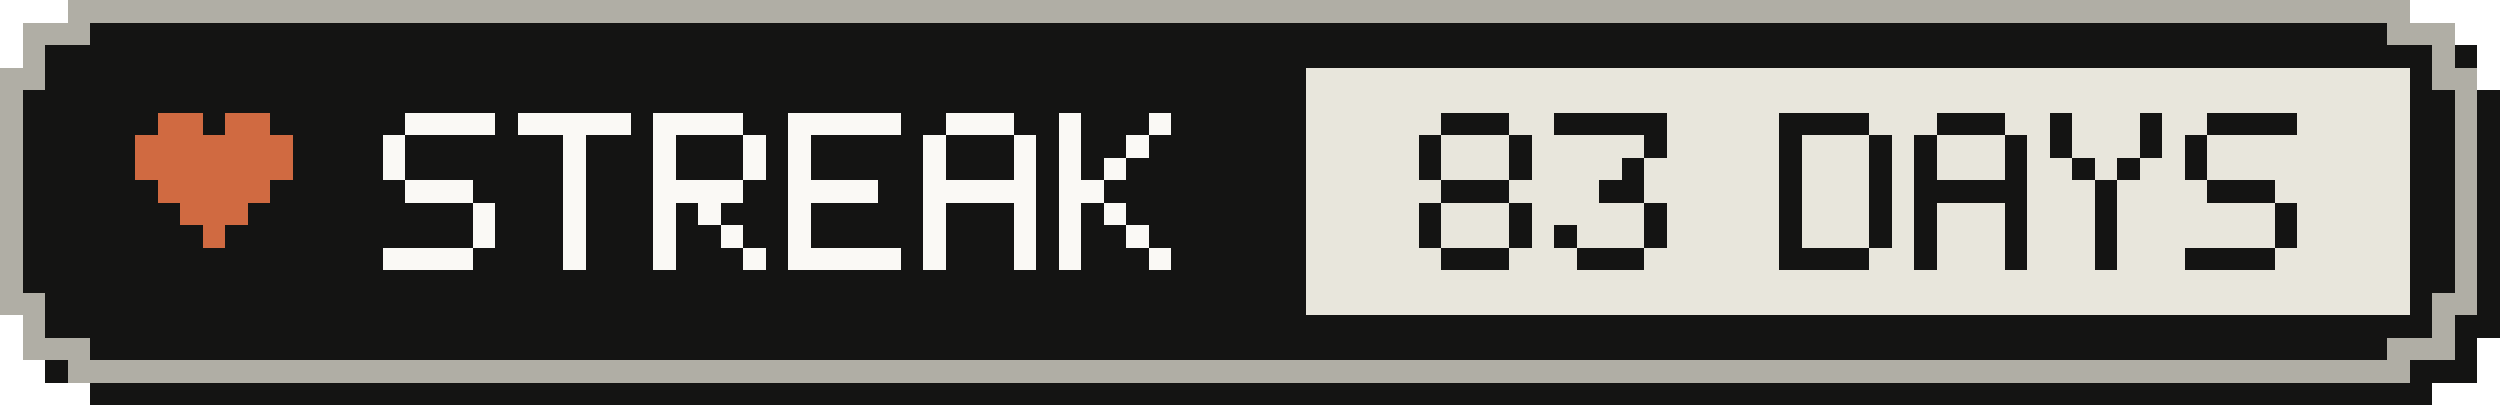
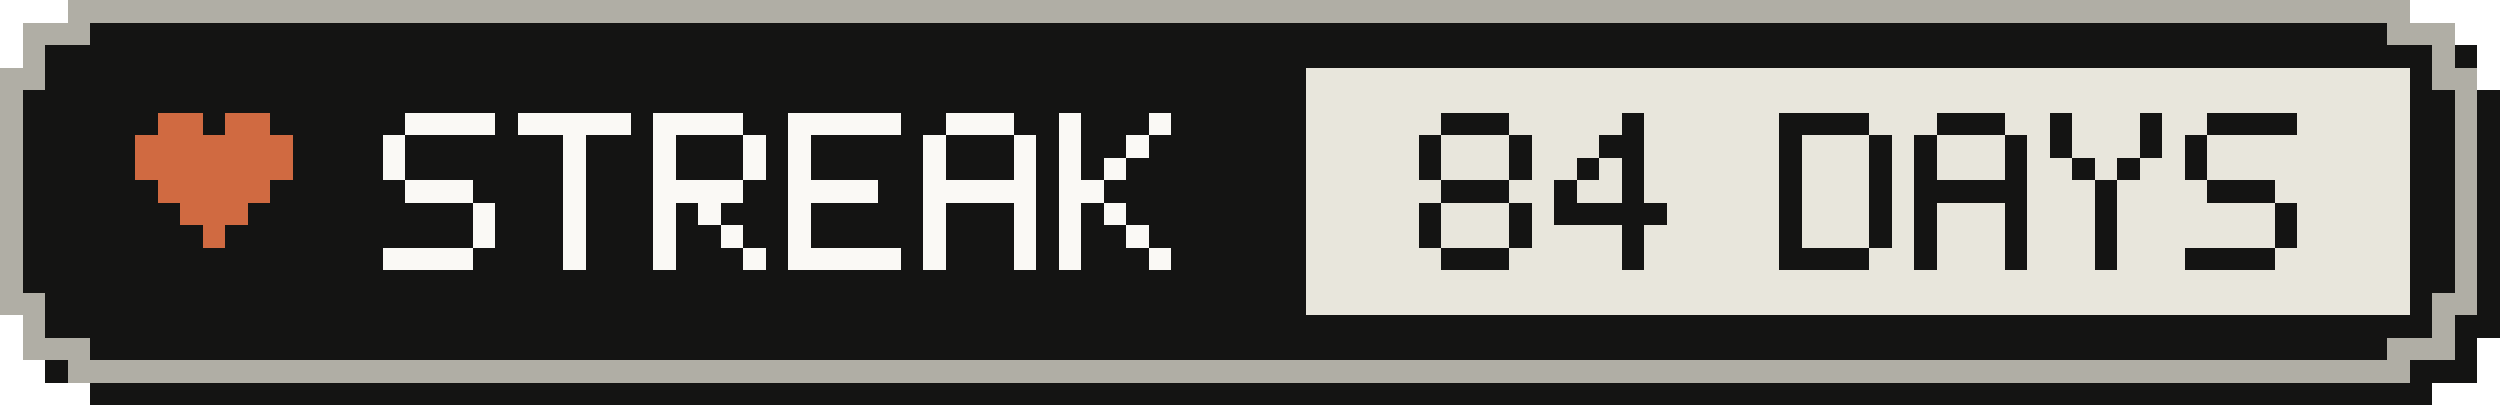
- <svg xmlns="http://www.w3.org/2000/svg" width="111" height="18" viewBox="0 0 111 18" role="img" aria-label="Active-day streak: 83 Days">
+ <svg xmlns="http://www.w3.org/2000/svg" width="111" height="18" viewBox="0 0 111 18" role="img" aria-label="Active-day streak: 84 Days">
  <g shape-rendering="crispEdges">
    <path fill="#141413" d="M4,1 H108 V2 H110 V4 H111 V15 H110 V17 H108 V18 H4 V17 H2 V15 H1 V4 H2 V2 H4 Z" />
    <path fill="#b0aea5" d="M3,0 H107 V1 H109 V3 H110 V14 H109 V16 H107 V17 H3 V16 H1 V14 H0 V3 H1 V1 H3 Z" />
    <path fill="#141413" d="M4,1 H106 V2 H108 V4 H109 V13 H108 V15 H106 V16 H4 V15 H2 V13 H1 V4 H2 V2 H4 Z" />
    <rect fill="#e8e6dc" x="58" y="3" width="49" height="11" />
    <g fill="#d06a41">
      <rect x="7" y="5" width="2" height="1" />
      <rect x="10" y="5" width="2" height="1" />
      <rect x="6" y="6" width="7" height="1" />
      <rect x="6" y="7" width="7" height="1" />
      <rect x="7" y="8" width="5" height="1" />
      <rect x="8" y="9" width="3" height="1" />
      <rect x="9" y="10" width="1" height="1" />
    </g>
    <g fill="#faf9f5">
      <rect x="18" y="5" width="4" height="1" />
      <rect x="17" y="6" width="1" height="1" />
      <rect x="17" y="7" width="1" height="1" />
      <rect x="18" y="8" width="3" height="1" />
      <rect x="21" y="9" width="1" height="1" />
      <rect x="21" y="10" width="1" height="1" />
      <rect x="17" y="11" width="4" height="1" />
      <rect x="23" y="5" width="5" height="1" />
      <rect x="25" y="6" width="1" height="1" />
      <rect x="25" y="7" width="1" height="1" />
      <rect x="25" y="8" width="1" height="1" />
      <rect x="25" y="9" width="1" height="1" />
      <rect x="25" y="10" width="1" height="1" />
      <rect x="25" y="11" width="1" height="1" />
      <rect x="29" y="5" width="4" height="1" />
      <rect x="29" y="6" width="1" height="1" />
      <rect x="33" y="6" width="1" height="1" />
      <rect x="29" y="7" width="1" height="1" />
      <rect x="33" y="7" width="1" height="1" />
      <rect x="29" y="8" width="4" height="1" />
      <rect x="29" y="9" width="1" height="1" />
      <rect x="31" y="9" width="1" height="1" />
      <rect x="29" y="10" width="1" height="1" />
      <rect x="32" y="10" width="1" height="1" />
      <rect x="29" y="11" width="1" height="1" />
      <rect x="33" y="11" width="1" height="1" />
      <rect x="35" y="5" width="5" height="1" />
      <rect x="35" y="6" width="1" height="1" />
      <rect x="35" y="7" width="1" height="1" />
      <rect x="35" y="8" width="4" height="1" />
      <rect x="35" y="9" width="1" height="1" />
      <rect x="35" y="10" width="1" height="1" />
      <rect x="35" y="11" width="5" height="1" />
      <rect x="42" y="5" width="3" height="1" />
      <rect x="41" y="6" width="1" height="1" />
      <rect x="45" y="6" width="1" height="1" />
      <rect x="41" y="7" width="1" height="1" />
      <rect x="45" y="7" width="1" height="1" />
      <rect x="41" y="8" width="5" height="1" />
      <rect x="41" y="9" width="1" height="1" />
      <rect x="45" y="9" width="1" height="1" />
      <rect x="41" y="10" width="1" height="1" />
      <rect x="45" y="10" width="1" height="1" />
      <rect x="41" y="11" width="1" height="1" />
      <rect x="45" y="11" width="1" height="1" />
      <rect x="47" y="5" width="1" height="1" />
      <rect x="51" y="5" width="1" height="1" />
      <rect x="47" y="6" width="1" height="1" />
      <rect x="50" y="6" width="1" height="1" />
      <rect x="47" y="7" width="1" height="1" />
      <rect x="49" y="7" width="1" height="1" />
      <rect x="47" y="8" width="2" height="1" />
      <rect x="47" y="9" width="1" height="1" />
      <rect x="49" y="9" width="1" height="1" />
      <rect x="47" y="10" width="1" height="1" />
      <rect x="50" y="10" width="1" height="1" />
      <rect x="47" y="11" width="1" height="1" />
      <rect x="51" y="11" width="1" height="1" />
    </g>
    <g fill="#141413">
      <rect x="64" y="5" width="3" height="1" />
      <rect x="63" y="6" width="1" height="1" />
      <rect x="67" y="6" width="1" height="1" />
      <rect x="63" y="7" width="1" height="1" />
      <rect x="67" y="7" width="1" height="1" />
      <rect x="64" y="8" width="3" height="1" />
      <rect x="63" y="9" width="1" height="1" />
      <rect x="67" y="9" width="1" height="1" />
      <rect x="63" y="10" width="1" height="1" />
      <rect x="67" y="10" width="1" height="1" />
      <rect x="64" y="11" width="3" height="1" />
-       <rect x="69" y="5" width="5" height="1" />
-       <rect x="73" y="6" width="1" height="1" />
+       <rect x="72" y="5" width="1" height="1" />
+       <rect x="71" y="6" width="2" height="1" />
+       <rect x="70" y="7" width="1" height="1" />
      <rect x="72" y="7" width="1" height="1" />
-       <rect x="71" y="8" width="2" height="1" />
-       <rect x="73" y="9" width="1" height="1" />
-       <rect x="69" y="10" width="1" height="1" />
-       <rect x="73" y="10" width="1" height="1" />
-       <rect x="70" y="11" width="3" height="1" />
+       <rect x="69" y="8" width="1" height="1" />
+       <rect x="72" y="8" width="1" height="1" />
+       <rect x="69" y="9" width="5" height="1" />
+       <rect x="72" y="10" width="1" height="1" />
+       <rect x="72" y="11" width="1" height="1" />
      <rect x="79" y="5" width="4" height="1" />
      <rect x="79" y="6" width="1" height="1" />
      <rect x="83" y="6" width="1" height="1" />
      <rect x="79" y="7" width="1" height="1" />
      <rect x="83" y="7" width="1" height="1" />
      <rect x="79" y="8" width="1" height="1" />
      <rect x="83" y="8" width="1" height="1" />
      <rect x="79" y="9" width="1" height="1" />
      <rect x="83" y="9" width="1" height="1" />
      <rect x="79" y="10" width="1" height="1" />
      <rect x="83" y="10" width="1" height="1" />
      <rect x="79" y="11" width="4" height="1" />
      <rect x="86" y="5" width="3" height="1" />
      <rect x="85" y="6" width="1" height="1" />
      <rect x="89" y="6" width="1" height="1" />
      <rect x="85" y="7" width="1" height="1" />
      <rect x="89" y="7" width="1" height="1" />
      <rect x="85" y="8" width="5" height="1" />
      <rect x="85" y="9" width="1" height="1" />
      <rect x="89" y="9" width="1" height="1" />
      <rect x="85" y="10" width="1" height="1" />
      <rect x="89" y="10" width="1" height="1" />
      <rect x="85" y="11" width="1" height="1" />
      <rect x="89" y="11" width="1" height="1" />
      <rect x="91" y="5" width="1" height="1" />
      <rect x="95" y="5" width="1" height="1" />
      <rect x="91" y="6" width="1" height="1" />
      <rect x="95" y="6" width="1" height="1" />
      <rect x="92" y="7" width="1" height="1" />
      <rect x="94" y="7" width="1" height="1" />
      <rect x="93" y="8" width="1" height="1" />
      <rect x="93" y="9" width="1" height="1" />
      <rect x="93" y="10" width="1" height="1" />
      <rect x="93" y="11" width="1" height="1" />
      <rect x="98" y="5" width="4" height="1" />
      <rect x="97" y="6" width="1" height="1" />
      <rect x="97" y="7" width="1" height="1" />
      <rect x="98" y="8" width="3" height="1" />
      <rect x="101" y="9" width="1" height="1" />
      <rect x="101" y="10" width="1" height="1" />
      <rect x="97" y="11" width="4" height="1" />
    </g>
  </g>
</svg>
